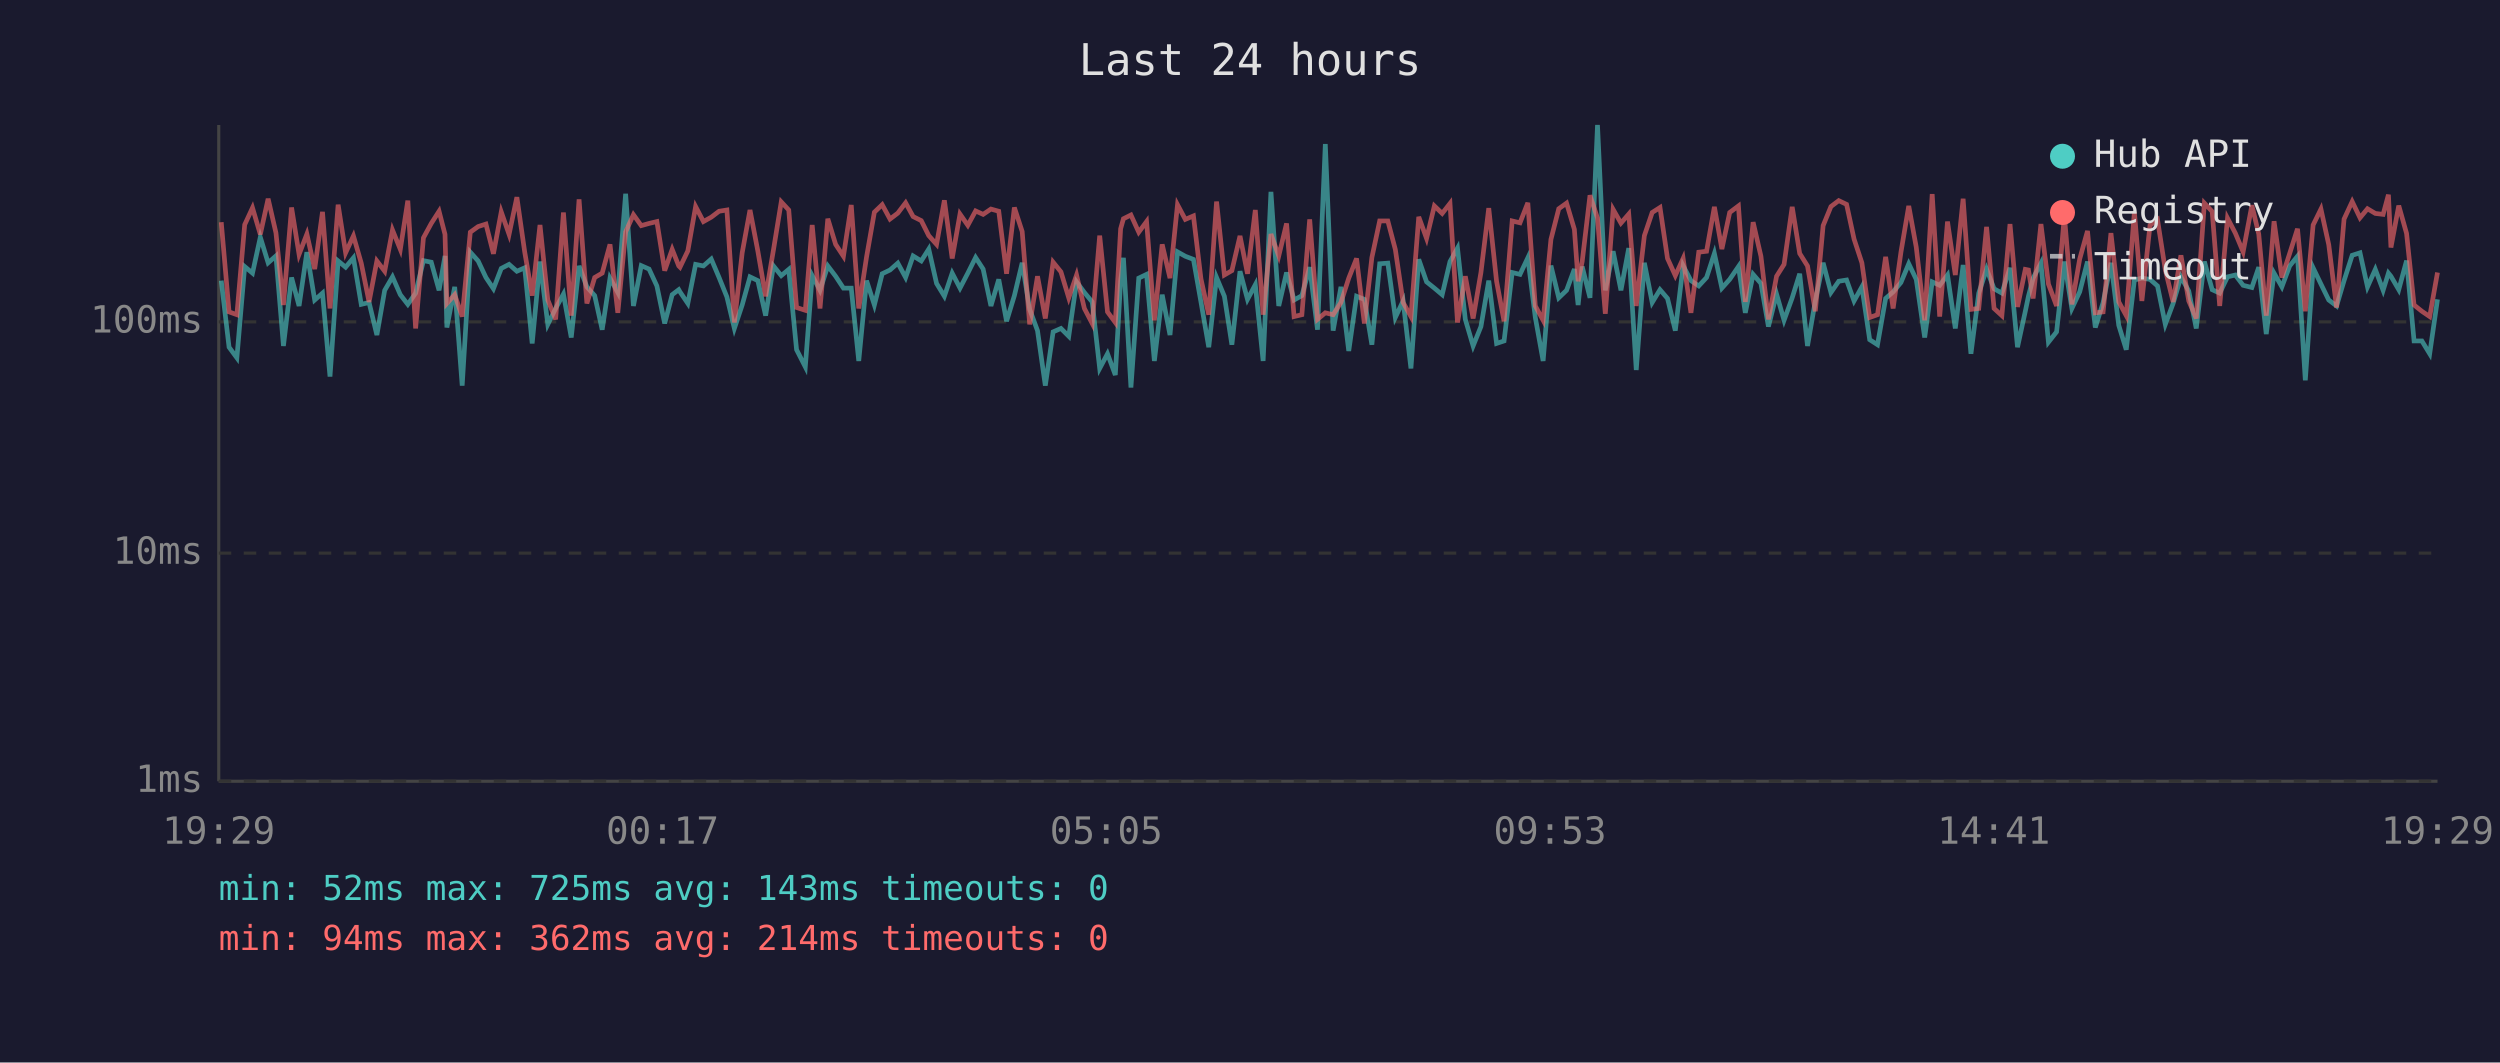
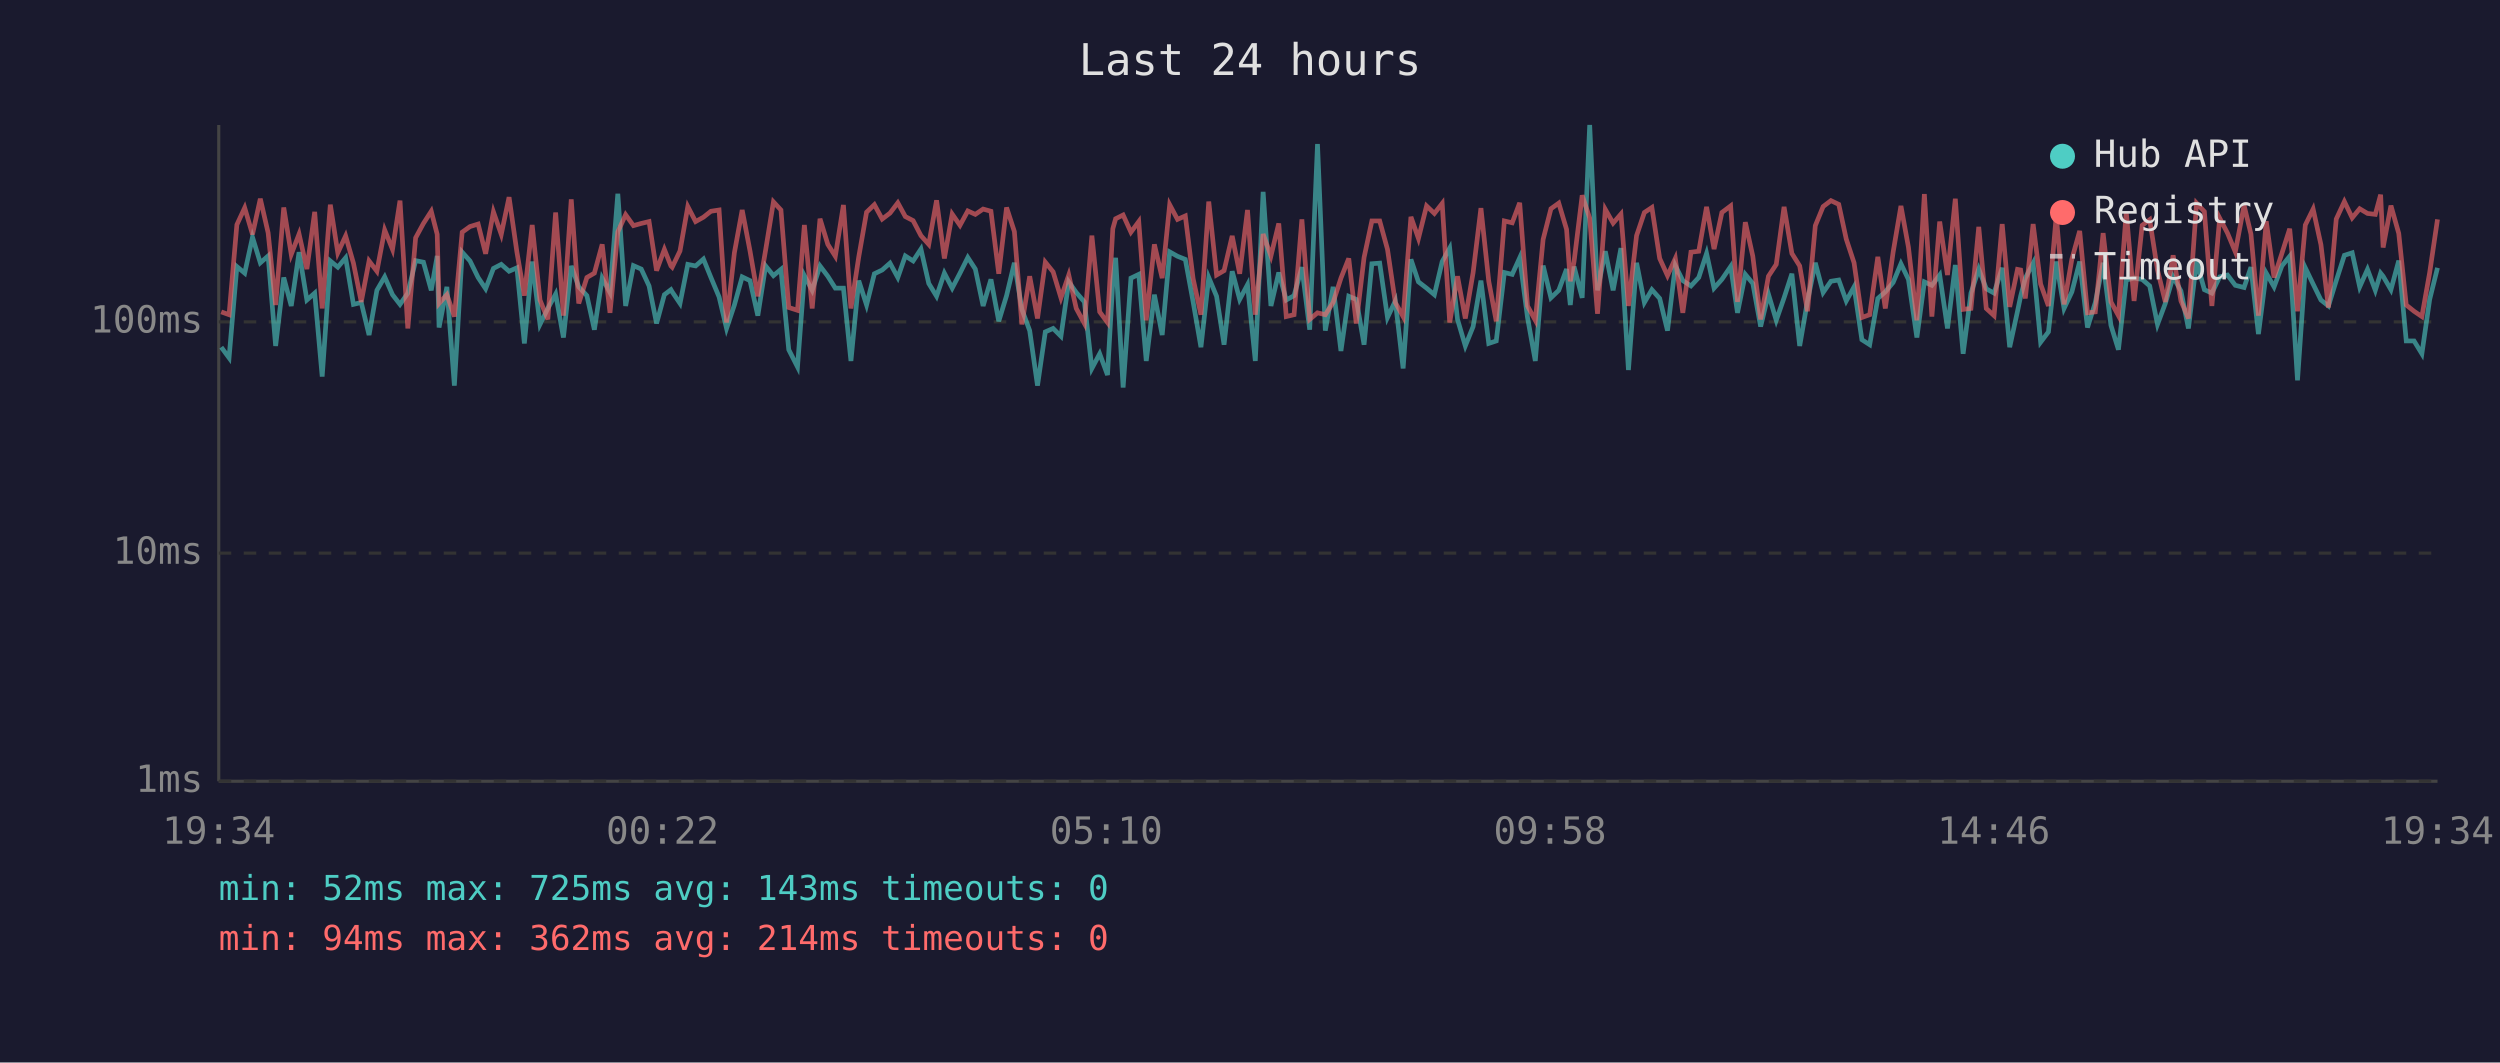
<svg xmlns="http://www.w3.org/2000/svg" viewBox="0 0 800 340" font-family="monospace" font-size="12">
  <rect width="800" height="340" fill="#1a1a2e" />
  <text x="400" y="24" fill="#e0e0e0" font-size="14" text-anchor="middle">Last 24 hours</text>
  <line x1="70" y1="40" x2="70" y2="250" stroke="#444" stroke-width="1" />
  <line x1="70" y1="250" x2="780" y2="250" stroke="#444" stroke-width="1" />
  <line x1="70" y1="250" x2="780" y2="250" stroke="#333" stroke-width="1" stroke-dasharray="4" />
  <text x="65" y="250" fill="#888" text-anchor="end" dominant-baseline="middle">1ms</text>
  <line x1="70" y1="177" x2="780" y2="177" stroke="#333" stroke-width="1" stroke-dasharray="4" />
  <text x="65" y="177" fill="#888" text-anchor="end" dominant-baseline="middle">10ms</text>
  <line x1="70" y1="103" x2="780" y2="103" stroke="#333" stroke-width="1" stroke-dasharray="4" />
  <text x="65" y="103" fill="#888" text-anchor="end" dominant-baseline="middle">100ms</text>
-   <text x="70" y="270" fill="#888" text-anchor="middle">19:29</text>
-   <text x="212" y="270" fill="#888" text-anchor="middle">00:17</text>
-   <text x="354" y="270" fill="#888" text-anchor="middle">05:05</text>
-   <text x="496" y="270" fill="#888" text-anchor="middle">09:53</text>
-   <text x="638" y="270" fill="#888" text-anchor="middle">14:41</text>
-   <text x="780" y="270" fill="#888" text-anchor="middle">19:29</text>
-   <polyline points="70.8,89.8 73.3,111.1 75.8,114.5 78.3,85.3 80.8,87.4 83.3,75.9 85.8,84.1 88.3,81.9 90.7,110.7 93.3,88.8 95.7,97.9 98.2,80.7 100.7,96.0 103.2,93.8 105.6,120.5 108.2,83.5 110.6,85.5 113.1,82.5 115.6,97.4 118.1,96.8 120.6,107.2 123.1,92.9 125.6,88.6 128.1,94.3 130.5,97.4 133.0,93.8 135.5,83.4 138.0,83.9 140.5,92.9 142.4,81.9 143.0,104.8 145.5,91.8 147.9,123.4 150.5,80.7 153.0,83.5 155.5,88.8 157.9,92.4 160.4,85.9 162.9,84.6 165.4,86.8 167.9,85.7 170.3,109.9 172.8,83.7 175.3,103.8 177.8,98.7 180.3,94.1 182.8,108.0 185.3,85.1 187.8,91.8 190.3,94.6 192.7,105.5 195.2,89.0 197.7,93.6 200.2,62.0 202.7,97.9 205.2,85.0 207.7,86.1 210.2,91.5 212.7,103.5 215.1,94.3 217.2,92.7 217.6,93.4 220.1,97.1 222.6,84.6 225.1,85.1 227.6,82.9 230.1,88.8 232.6,95.0 235.0,105.1 237.5,97.6 240.0,88.6 242.5,89.8 245.0,101.0 247.5,85.1 250.0,88.2 252.4,86.2 254.9,111.9 257.7,117.4 259.9,88.2 262.4,92.9 264.9,85.1 267.4,88.4 269.9,92.2 272.4,92.2 274.8,115.5 277.3,89.8 279.8,97.6 282.3,87.6 284.8,86.4 287.3,84.2 289.8,88.8 292.2,81.9 294.8,83.5 297.2,79.7 299.7,90.7 302.2,94.8 304.7,87.4 307.2,92.2 309.7,87.4 312.2,82.4 314.6,86.1 317.1,97.9 319.6,89.4 322.1,102.8 324.6,94.6 327.1,84.1 329.5,99.0 332.0,105.8 334.5,123.4 337.0,106.2 339.5,105.1 342.0,107.6 344.5,90.2 347.0,93.6 349.5,96.6 351.9,117.9 354.4,113.2 356.9,120.0 358.6,90.0 359.5,82.5 361.9,124.0 364.4,89.0 366.9,87.8 369.4,115.5 371.9,94.3 374.4,107.2 376.8,80.6 379.3,82.0 381.9,83.0 384.3,96.6 386.8,111.1 389.3,88.8 391.8,94.8 394.2,110.3 396.8,86.8 399.2,95.8 401.7,91.1 404.2,115.5 406.7,61.4 409.2,97.9 411.7,87.2 414.1,96.0 416.6,94.6 419.1,85.5 421.6,105.5 424.1,46.1 426.6,105.8 429.1,91.8 431.6,112.3 434.1,94.8 436.6,95.8 439.0,110.3 441.5,84.4 444.1,84.2 446.5,101.6 449.0,96.3 451.5,117.9 454.0,83.0 456.5,90.2 459.0,92.2 461.5,94.3 464.0,83.7 466.4,79.4 468.9,102.2 471.4,110.7 473.9,104.5 476.4,89.8 478.9,109.9 481.3,109.1 483.9,87.2 486.4,87.8 488.9,82.5 491.3,101.6 493.8,115.5 496.3,85.0 498.8,95.3 501.3,92.9 503.8,86.1 505.0,97.6 506.3,85.3 508.8,95.3 511.2,40.0 513.7,92.9 516.2,80.4 518.7,92.9 521.2,79.4 523.6,118.4 526.2,84.1 528.7,96.8 531.2,92.7 533.6,95.5 536.1,105.8 538.6,85.0 541.1,89.8 543.6,91.5 546.1,88.8 548.6,81.1 551.0,92.2 553.5,89.4 556.3,85.3 558.5,100.1 561.0,87.8 563.5,90.7 565.9,104.5 568.5,94.1 570.9,102.5 573.5,95.3 575.9,87.6 578.4,110.7 580.9,96.3 583.4,84.1 585.9,93.6 588.4,90.0 590.9,89.6 593.3,96.3 595.8,91.8 598.3,108.7 600.8,110.3 603.4,95.5 605.8,93.4 608.3,90.4 610.8,84.4 613.2,89.4 615.9,108.0 618.3,90.2 620.7,91.3 623.2,88.0 625.7,105.1 628.2,84.8 630.7,113.2 633.2,93.8 635.7,86.1 638.1,92.4 640.6,93.8 643.2,85.7 645.6,111.1 648.1,99.6 649.1,94.8 650.6,89.0 653.1,84.2 655.5,109.5 658.1,106.2 660.6,83.7 663.0,98.7 665.5,93.4 668.0,83.7 670.5,104.8 673.0,96.8 675.5,84.1 678.0,104.1 680.4,111.9 683.0,89.6 685.4,89.0 688.0,89.4 690.4,91.5 692.9,103.8 695.4,97.1 697.9,88.6 700.4,93.1 702.8,105.1 705.4,83.7 707.9,92.7 710.3,93.8 712.8,88.6 715.3,88.0 717.8,91.3 720.6,92.0 722.8,85.5 725.2,106.9 727.7,87.4 730.2,91.8 732.7,85.1 735.2,82.0 737.7,121.7 740.2,85.7 742.7,90.9 745.2,96.0 747.7,97.9 750.1,89.8 752.7,81.7 755.2,80.9 757.6,91.8 760.1,86.2 762.6,92.9 764.3,87.4 765.1,88.4 767.6,92.7 770.1,83.4 772.5,109.1 775.0,109.1 777.5,113.2 780.0,95.8" fill="none" stroke="#4ecdc4" stroke-width="1.5" opacity="0.6" />
-   <polyline points="70.8,71.1 73.3,99.8 75.8,100.7 78.3,71.9 80.8,66.5 83.3,75.0 85.8,63.6 88.3,74.5 90.7,97.6 93.3,66.4 95.7,81.4 98.2,74.9 100.7,86.1 103.2,67.8 105.6,98.7 108.2,65.5 110.6,80.9 113.1,75.5 115.6,84.2 118.1,96.6 120.6,83.5 123.1,86.8 125.6,73.6 128.1,79.8 130.5,64.2 133.0,105.1 135.5,76.1 138.0,71.5 140.5,67.6 142.4,75.0 143.0,97.1 145.5,94.3 147.9,101.3 150.5,74.3 153.0,72.5 155.5,71.7 157.9,81.2 160.4,67.8 162.9,75.0 165.4,63.1 167.9,80.6 170.3,94.6 172.8,72.0 175.3,96.0 177.8,102.2 180.3,68.0 182.8,101.0 185.3,63.8 187.8,97.1 190.3,88.8 192.7,87.4 195.2,78.2 197.7,100.1 200.2,74.2 202.7,68.7 205.2,72.2 207.7,71.5 210.2,70.9 212.7,86.6 215.1,79.8 217.2,85.1 217.6,85.5 220.1,80.3 222.6,66.1 225.1,70.9 227.6,69.5 230.1,67.6 232.6,67.2 235.0,103.2 237.5,80.9 240.0,67.2 242.5,80.3 245.0,94.8 247.5,80.0 250.0,64.6 252.4,67.2 254.9,98.4 257.7,99.3 259.9,72.0 262.4,98.7 264.9,70.0 267.4,78.2 269.9,82.0 272.4,65.6 274.8,98.7 277.3,82.2 279.8,67.9 282.3,65.5 284.8,70.1 287.3,68.2 289.8,64.9 292.2,69.3 294.8,70.6 297.2,75.4 299.7,78.2 302.2,64.1 304.7,82.7 307.2,68.5 309.7,72.1 312.2,67.5 314.6,68.6 317.1,66.9 319.6,67.6 322.1,87.6 324.6,66.4 327.1,74.1 329.5,103.8 332.0,88.4 334.5,101.9 337.0,83.9 339.5,87.0 342.0,95.3 344.5,88.0 347.0,98.7 349.5,103.5 351.9,75.4 354.4,99.8 356.9,103.2 358.6,73.2 359.5,70.0 361.9,68.8 364.4,74.3 366.9,70.9 369.4,102.5 371.9,78.2 374.4,89.0 376.8,65.5 379.3,70.2 381.9,69.1 384.3,89.2 386.8,100.7 389.3,64.5 391.8,88.0 394.2,86.6 396.8,75.5 399.2,87.6 401.7,67.2 404.2,100.7 406.7,74.9 409.2,81.9 411.7,71.5 414.1,101.3 416.6,100.7 419.1,70.2 421.6,102.2 424.1,100.1 426.6,100.7 429.1,96.8 431.6,89.0 434.1,82.7 436.6,103.5 439.0,82.4 441.5,70.7 444.1,70.7 446.5,79.8 449.0,96.8 451.5,101.3 454.0,69.4 456.5,76.3 459.0,65.9 461.5,68.3 464.0,65.1 466.4,103.2 468.9,88.4 471.4,101.9 473.9,87.2 476.4,66.6 478.9,90.0 481.3,102.8 483.9,70.7 486.4,71.3 488.9,64.9 491.3,97.9 493.8,102.5 496.3,76.6 498.8,66.8 501.3,65.0 503.8,73.4 505.0,90.0 506.3,83.7 508.8,62.5 511.2,69.8 513.7,100.4 516.2,67.0 518.7,71.4 521.2,68.5 523.6,97.9 526.2,75.4 528.7,68.0 531.2,66.4 533.6,82.7 536.1,88.2 538.6,82.7 541.1,100.1 543.6,80.7 546.1,80.4 548.6,66.2 551.0,79.7 553.5,68.0 556.3,65.9 558.5,96.6 561.0,71.1 563.5,82.0 565.9,102.2 568.5,88.4 570.9,84.6 573.5,66.2 575.9,81.1 578.4,85.1 580.9,99.6 583.4,72.2 585.9,66.1 588.4,64.2 590.9,65.4 593.3,76.5 595.8,84.1 598.3,101.6 600.8,100.7 603.4,82.2 605.8,98.7 608.3,80.7 610.8,65.9 613.2,79.1 615.9,102.5 618.3,62.1 620.7,101.3 623.2,70.9 625.7,88.0 628.2,63.6 630.7,99.0 633.2,98.7 635.7,72.6 638.1,98.7 640.6,101.0 643.2,71.7 645.6,98.2 648.1,86.2 649.1,86.4 650.6,95.5 653.1,71.7 655.5,90.9 658.1,97.9 660.6,69.0 663.0,97.4 665.5,82.9 668.0,73.9 670.5,100.1 673.0,99.8 675.5,74.6 678.0,96.6 680.4,101.0 683.0,67.8 685.4,96.3 688.0,72.1 690.4,70.3 692.9,86.4 695.4,96.6 697.9,81.7 700.4,96.3 702.8,101.9 705.4,65.0 707.9,67.7 710.3,97.9 712.8,69.8 715.3,74.6 717.8,80.6 720.6,65.7 722.8,74.9 725.2,101.0 727.7,70.8 730.2,88.8 732.7,81.1 735.2,73.2 737.7,99.6 740.2,72.0 742.7,66.9 745.2,78.3 747.7,98.4 750.1,70.1 752.7,64.5 755.2,69.7 757.6,66.8 760.1,68.3 762.6,68.6 764.3,62.3 765.1,79.2 767.6,65.8 770.1,74.7 772.5,97.6 775.0,99.6 777.5,101.3 780.0,87.2" fill="none" stroke="#ff6b6b" stroke-width="1.5" opacity="0.6" />
+   <text x="70" y="270" fill="#888" text-anchor="middle">19:34</text>
+   <text x="212" y="270" fill="#888" text-anchor="middle">00:22</text>
+   <text x="354" y="270" fill="#888" text-anchor="middle">05:10</text>
+   <text x="496" y="270" fill="#888" text-anchor="middle">09:58</text>
+   <text x="638" y="270" fill="#888" text-anchor="middle">14:46</text>
+   <text x="780" y="270" fill="#888" text-anchor="middle">19:34</text>
+   <polyline points="70.8,111.1 73.3,114.5 75.8,85.3 78.3,87.4 80.8,75.9 83.3,84.1 85.8,81.9 88.2,110.7 90.8,88.8 93.2,97.9 95.7,80.7 98.2,96.0 100.7,93.8 103.1,120.5 105.7,83.5 108.1,85.5 110.6,82.5 113.1,97.4 115.6,96.8 118.1,107.2 120.6,92.9 123.1,88.6 125.6,94.3 128.0,97.4 130.5,93.8 133.0,83.4 135.5,83.9 138.0,92.9 139.9,81.9 140.5,104.8 143.0,91.8 145.4,123.4 147.9,80.7 150.4,83.5 153.0,88.8 155.4,92.4 157.9,85.9 160.4,84.6 162.9,86.8 165.4,85.7 167.8,109.9 170.3,83.7 172.8,103.8 175.3,98.7 177.8,94.1 180.3,108.0 182.8,85.1 185.2,91.8 187.8,94.6 190.2,105.5 192.7,89.0 195.2,93.6 197.7,62.0 200.2,97.9 202.7,85.0 205.2,86.1 207.7,91.5 210.1,103.5 212.6,94.3 214.7,92.7 215.1,93.4 217.6,97.1 220.1,84.6 222.6,85.1 225.1,82.9 227.5,88.8 230.1,95.0 232.5,105.1 235.0,97.6 237.5,88.6 240.0,89.8 242.5,101.0 245.0,85.1 247.5,88.2 249.9,86.2 252.4,111.9 255.2,117.4 257.4,88.2 259.9,92.9 262.4,85.1 264.9,88.4 267.3,92.2 269.9,92.2 272.3,115.5 274.8,89.8 277.3,97.6 279.8,87.6 282.3,86.4 284.8,84.2 287.3,88.8 289.7,81.9 292.2,83.5 294.7,79.7 297.2,90.7 299.7,94.8 302.2,87.4 304.7,92.2 307.2,87.4 309.7,82.4 312.1,86.1 314.6,97.9 317.1,89.4 319.6,102.8 322.1,94.6 324.6,84.1 327.0,99.0 329.5,105.8 332.0,123.4 334.5,106.2 337.0,105.1 339.5,107.6 342.0,90.2 344.4,93.6 347.0,96.6 349.4,117.9 351.9,113.2 354.4,120.0 356.1,90.0 357.0,82.5 359.4,124.0 361.9,89.0 364.4,87.8 366.8,115.5 369.4,94.3 371.9,107.2 374.3,80.6 376.8,82.0 379.3,83.0 381.8,96.6 384.3,111.1 386.8,88.8 389.3,94.8 391.7,110.3 394.3,86.8 396.7,95.8 399.2,91.1 401.7,115.5 404.2,61.4 406.7,97.9 409.2,87.2 411.6,96.0 414.1,94.6 416.6,85.5 419.1,105.5 421.6,46.1 424.1,105.8 426.6,91.8 429.1,112.3 431.6,94.8 434.0,95.8 436.5,110.3 439.0,84.4 441.5,84.2 444.0,101.6 446.5,96.3 449.0,117.9 451.5,83.0 453.9,90.2 456.5,92.2 459.0,94.3 461.5,83.7 463.9,79.4 466.4,102.2 468.9,110.7 471.4,104.5 473.9,89.8 476.4,109.9 478.8,109.1 481.4,87.2 483.9,87.8 486.3,82.5 488.8,101.6 491.3,115.5 493.8,85.0 496.3,95.3 498.8,92.9 501.3,86.1 502.5,97.6 503.7,85.3 506.3,95.3 508.7,40.0 511.2,92.9 513.7,80.4 516.2,92.9 518.7,79.4 521.1,118.4 523.7,84.1 526.2,96.8 528.6,92.7 531.1,95.5 533.6,105.8 536.1,85.0 538.5,89.8 541.1,91.5 543.6,88.8 546.1,81.1 548.5,92.2 551.0,89.4 553.8,85.3 556.0,100.1 558.5,87.8 560.9,90.7 563.4,104.5 565.9,94.1 568.4,102.5 570.9,95.3 573.4,87.6 575.9,110.7 578.4,96.3 580.9,84.1 583.4,93.6 585.9,90.0 588.4,89.6 590.8,96.3 593.3,91.8 595.8,108.7 598.3,110.3 600.9,95.5 603.3,93.4 605.8,90.4 608.3,84.4 610.7,89.4 613.4,108.0 615.8,90.2 618.2,91.3 620.7,88.0 623.2,105.1 625.7,84.8 628.2,113.2 630.7,93.8 633.2,86.1 635.6,92.4 638.1,93.8 640.7,85.7 643.1,111.1 645.6,99.6 646.6,94.8 648.1,89.0 650.6,84.2 653.0,109.5 655.5,106.2 658.0,83.7 660.5,98.7 663.0,93.4 665.5,83.7 668.0,104.8 670.5,96.8 673.0,84.1 675.5,104.1 677.9,111.9 680.4,89.6 682.9,89.0 685.5,89.4 687.9,91.5 690.4,103.8 692.9,97.1 695.4,88.6 697.9,93.1 700.3,105.1 702.9,83.7 705.4,92.7 707.8,93.8 710.3,88.6 712.8,88.0 715.3,91.3 718.1,92.0 720.3,85.5 722.7,106.9 725.2,87.4 727.7,91.8 730.2,85.1 732.7,82.0 735.2,121.7 737.7,85.7 740.2,90.9 742.7,96.0 745.1,97.9 747.6,89.8 750.2,81.7 752.7,80.9 755.1,91.8 757.6,86.2 760.1,92.9 761.8,87.4 762.6,88.4 765.1,92.7 767.6,83.4 770.0,109.1 772.5,109.1 775.0,113.2 777.5,95.8 780.0,85.7" fill="none" stroke="#4ecdc4" stroke-width="1.5" opacity="0.6" />
+   <polyline points="70.8,99.8 73.3,100.7 75.8,71.9 78.3,66.5 80.8,75.0 83.3,63.6 85.8,74.5 88.2,97.6 90.8,66.4 93.2,81.4 95.7,74.9 98.2,86.1 100.7,67.8 103.1,98.7 105.7,65.5 108.1,80.9 110.6,75.5 113.1,84.2 115.6,96.6 118.1,83.5 120.6,86.8 123.1,73.6 125.6,79.8 128.0,64.2 130.5,105.1 133.0,76.1 135.5,71.5 138.0,67.6 139.9,75.0 140.5,97.1 143.0,94.3 145.4,101.3 147.9,74.3 150.4,72.5 153.0,71.7 155.4,81.2 157.9,67.8 160.4,75.0 162.9,63.1 165.4,80.6 167.8,94.6 170.3,72.0 172.8,96.0 175.3,102.2 177.8,68.0 180.3,101.0 182.8,63.8 185.2,97.1 187.8,88.8 190.2,87.4 192.7,78.2 195.2,100.1 197.7,74.2 200.2,68.7 202.7,72.2 205.2,71.5 207.7,70.9 210.1,86.6 212.6,79.8 214.7,85.1 215.1,85.5 217.6,80.3 220.1,66.1 222.6,70.9 225.1,69.5 227.5,67.6 230.1,67.2 232.5,103.2 235.0,80.9 237.5,67.2 240.0,80.3 242.5,94.8 245.0,80.0 247.5,64.6 249.9,67.2 252.4,98.4 255.2,99.3 257.4,72.0 259.9,98.7 262.4,70.0 264.9,78.2 267.3,82.0 269.9,65.6 272.3,98.7 274.8,82.2 277.3,67.9 279.8,65.5 282.3,70.1 284.8,68.2 287.3,64.9 289.7,69.3 292.2,70.6 294.7,75.4 297.2,78.2 299.7,64.1 302.2,82.7 304.7,68.5 307.2,72.1 309.7,67.5 312.1,68.6 314.6,66.9 317.1,67.6 319.6,87.6 322.1,66.4 324.6,74.1 327.0,103.8 329.5,88.4 332.0,101.9 334.5,83.9 337.0,87.0 339.5,95.3 342.0,88.0 344.4,98.7 347.0,103.5 349.4,75.4 351.9,99.8 354.4,103.2 356.1,73.2 357.0,70.0 359.4,68.8 361.9,74.3 364.4,70.9 366.8,102.5 369.4,78.2 371.9,89.0 374.3,65.5 376.8,70.2 379.3,69.1 381.8,89.2 384.3,100.7 386.8,64.5 389.3,88.0 391.7,86.6 394.3,75.5 396.7,87.6 399.2,67.2 401.7,100.7 404.2,74.9 406.7,81.9 409.2,71.5 411.6,101.3 414.1,100.7 416.6,70.2 419.1,102.2 421.6,100.1 424.1,100.7 426.6,96.8 429.1,89.0 431.6,82.7 434.0,103.5 436.5,82.4 439.0,70.7 441.5,70.7 444.0,79.8 446.5,96.8 449.0,101.3 451.5,69.4 453.9,76.3 456.5,65.9 459.0,68.3 461.5,65.1 463.9,103.2 466.4,88.4 468.9,101.9 471.4,87.2 473.9,66.6 476.4,90.0 478.8,102.8 481.4,70.7 483.9,71.3 486.3,64.9 488.8,97.9 491.3,102.5 493.8,76.6 496.3,66.8 498.8,65.0 501.3,73.4 502.5,90.0 503.7,83.7 506.3,62.5 508.7,69.8 511.2,100.4 513.7,67.0 516.2,71.4 518.7,68.5 521.1,97.9 523.7,75.4 526.2,68.0 528.6,66.4 531.1,82.7 533.6,88.2 536.1,82.7 538.5,100.1 541.1,80.7 543.6,80.4 546.1,66.2 548.5,79.7 551.0,68.0 553.8,65.9 556.0,96.6 558.5,71.1 560.9,82.0 563.4,102.2 565.9,88.4 568.4,84.6 570.9,66.2 573.4,81.1 575.9,85.1 578.4,99.6 580.9,72.2 583.4,66.1 585.9,64.2 588.4,65.4 590.8,76.5 593.3,84.1 595.8,101.6 598.3,100.7 600.9,82.2 603.3,98.7 605.8,80.7 608.3,65.9 610.7,79.1 613.4,102.5 615.8,62.1 618.2,101.3 620.7,70.9 623.2,88.0 625.7,63.6 628.2,99.0 630.7,98.7 633.2,72.6 635.6,98.7 638.1,101.0 640.7,71.7 643.1,98.2 645.6,86.2 646.6,86.4 648.1,95.5 650.6,71.7 653.0,90.9 655.5,97.9 658.0,69.0 660.5,97.4 663.0,82.9 665.5,73.9 668.0,100.1 670.5,99.8 673.0,74.6 675.5,96.6 677.9,101.0 680.4,67.8 682.9,96.3 685.5,72.1 687.9,70.3 690.4,86.4 692.9,96.6 695.4,81.7 697.9,96.3 700.3,101.9 702.9,65.0 705.4,67.7 707.8,97.9 710.3,69.8 712.8,74.6 715.3,80.6 718.1,65.7 720.3,74.9 722.7,101.0 725.2,70.8 727.7,88.8 730.2,81.1 732.7,73.2 735.2,99.6 737.7,72.0 740.2,66.9 742.7,78.3 745.1,98.4 747.6,70.1 750.2,64.5 752.7,69.7 755.1,66.8 757.6,68.3 760.1,68.6 761.8,62.3 762.6,79.2 765.1,65.8 767.6,74.7 770.0,97.6 772.5,99.6 775.0,101.3 777.5,87.2 780.0,70.2" fill="none" stroke="#ff6b6b" stroke-width="1.5" opacity="0.6" />
  <circle cx="660" cy="50" r="4" fill="#4ecdc4" />
  <text x="670" y="50" fill="#e0e0e0" dominant-baseline="middle">Hub API</text>
  <circle cx="660" cy="68" r="4" fill="#ff6b6b" />
  <text x="670" y="68" fill="#e0e0e0" dominant-baseline="middle">Registry</text>
  <line x1="656" y1="82" x2="664" y2="82" stroke="#e0e0e0" stroke-width="1.5" stroke-dasharray="4,3" opacity="0.7" />
  <text x="670" y="86" fill="#e0e0e0" dominant-baseline="middle">Timeout</text>
  <text x="70" y="288" fill="#4ecdc4" font-size="11">min: 52ms  max: 725ms  avg: 143ms  timeouts: 0</text>
  <text x="70" y="304" fill="#ff6b6b" font-size="11">min: 94ms  max: 362ms  avg: 214ms  timeouts: 0</text>
</svg>
